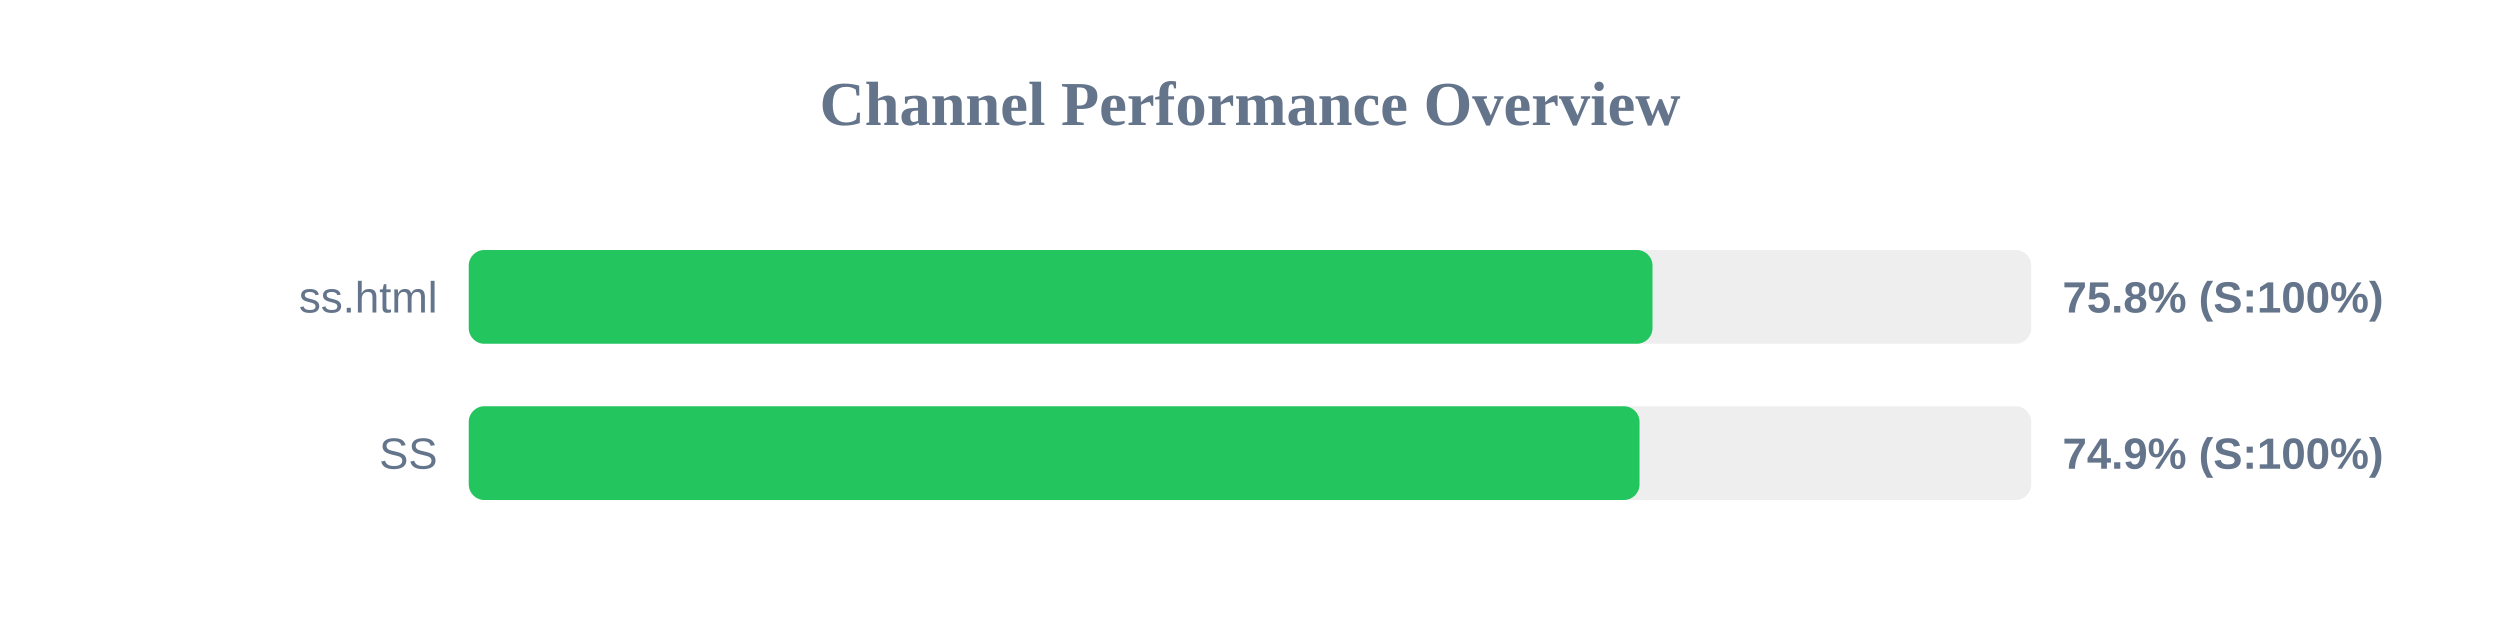
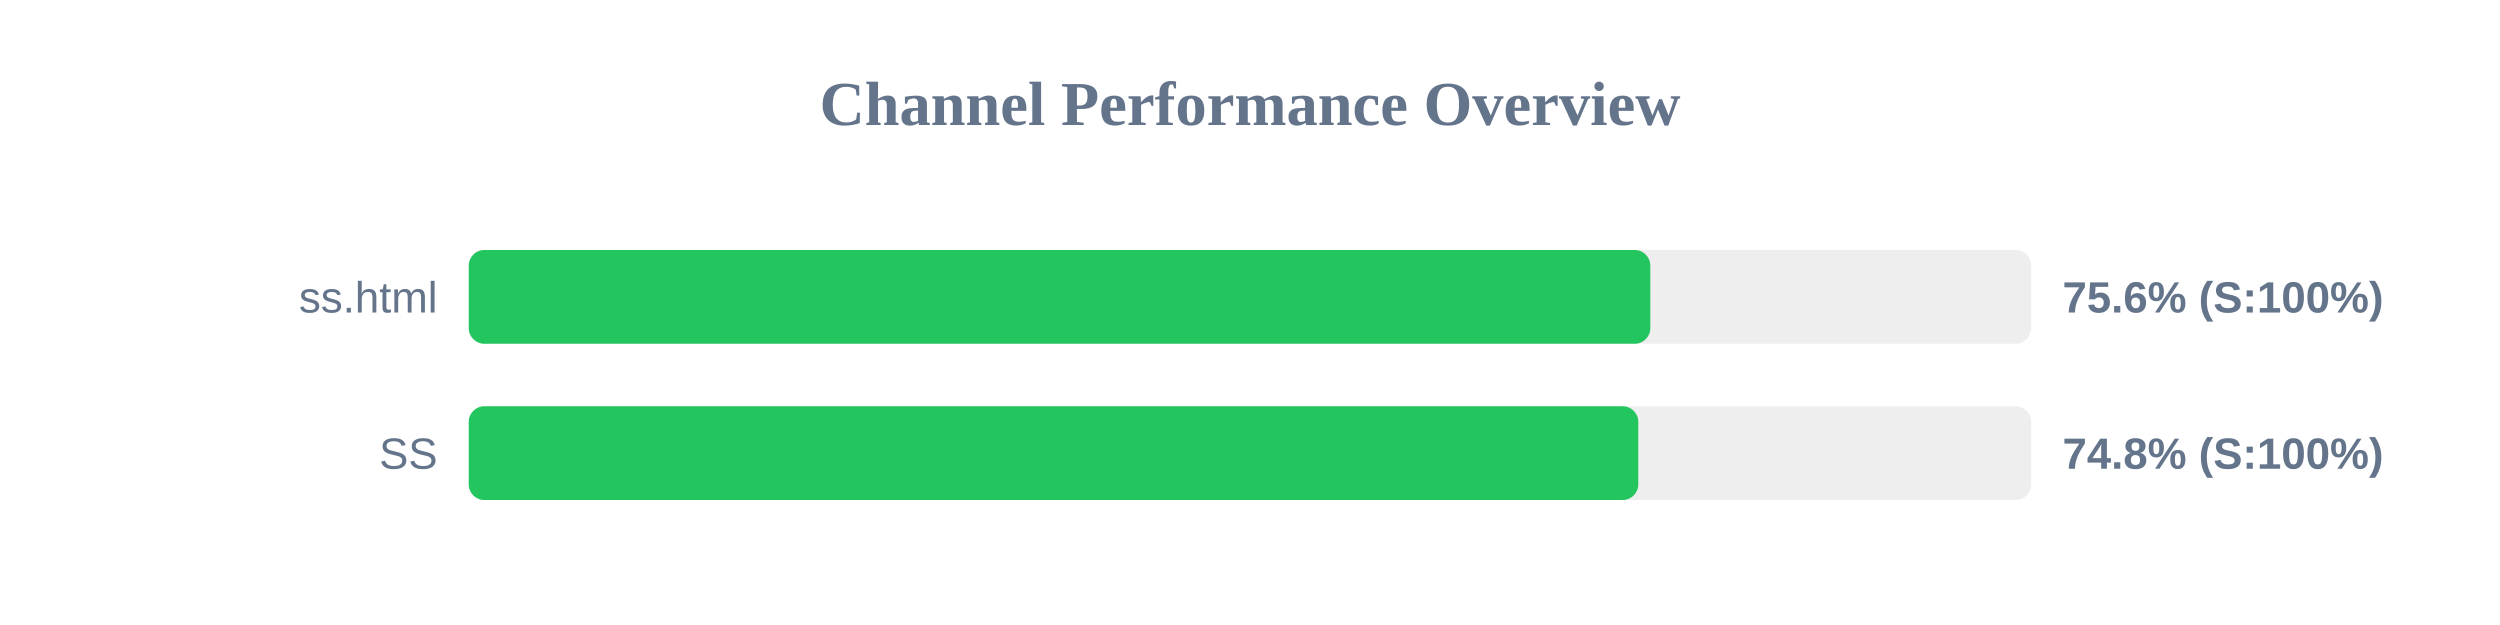
<svg xmlns="http://www.w3.org/2000/svg" width="800" height="200" version="1.1">
  <style>
        .row { font: 14px Arial; fill: #64748b; }
        .score { font: bold 14px Arial; fill: #64748b; }
    </style>
  <text x="400" y="40" text-anchor="middle" font-size="20px" font-weight="bold" fill="#64748b">Channel Performance Overview</text>
  <rect x="150" y="80" width="500" height="30" fill="#eee" rx="5" />
-   <rect x="150" y="80" width="378.8" height="30" fill="#22c55e" rx="5" />
+   <rect x="150" y="80" width="378.1" height="30" fill="#22c55e" rx="5" />
  <text x="140" y="100" text-anchor="end" class="row">ss.html</text>
-   <text x="660" y="100" text-anchor="start" class="score">75.8% (S:100%)</text>
+   <text x="660" y="100" text-anchor="start" class="score">75.6% (S:100%)</text>
  <rect x="150" y="130" width="500" height="30" fill="#eee" rx="5" />
-   <rect x="150" y="130" width="374.65" height="30" fill="#22c55e" rx="5" />
+   <rect x="150" y="130" width="374.25" height="30" fill="#22c55e" rx="5" />
  <text x="140" y="150" text-anchor="end" class="row">SS</text>
-   <text x="660" y="150" text-anchor="start" class="score">74.9% (S:100%)</text>
+   <text x="660" y="150" text-anchor="start" class="score">74.8% (S:100%)</text>
</svg>
